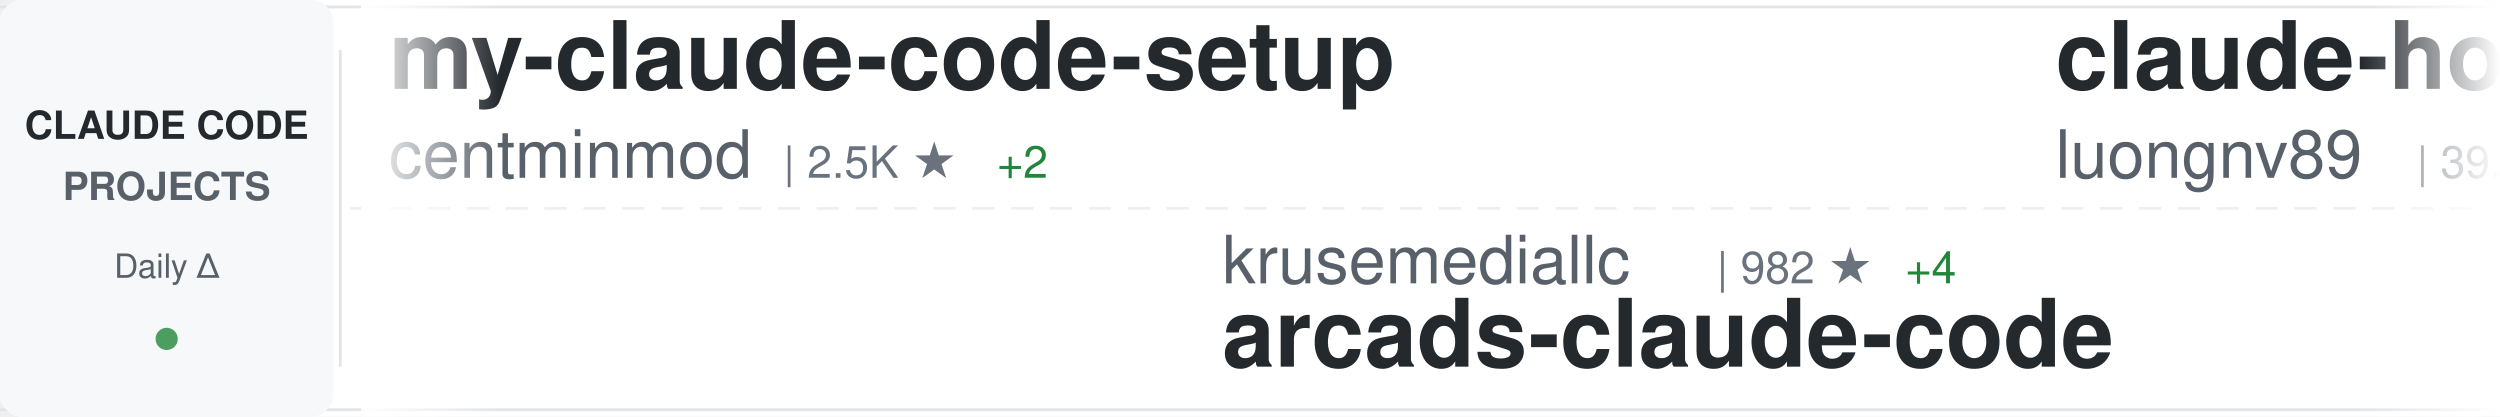
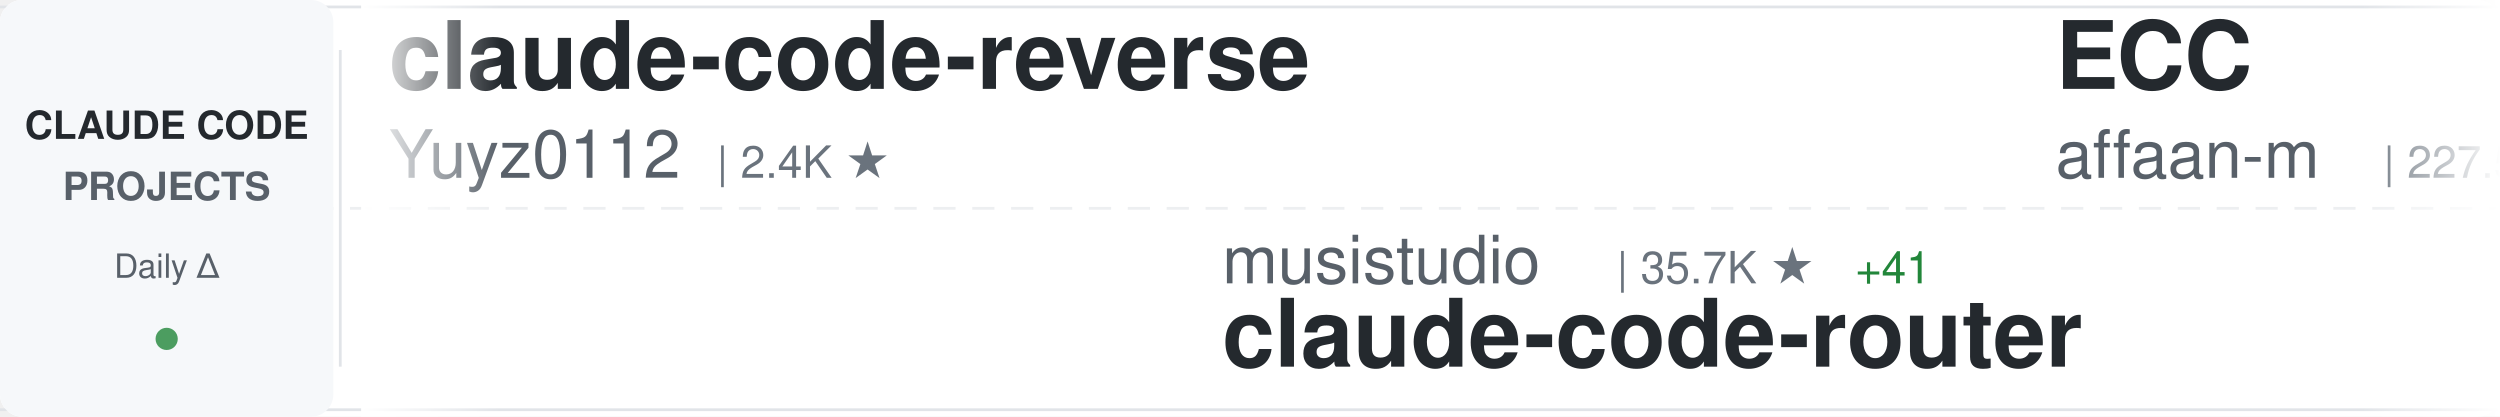
<svg xmlns="http://www.w3.org/2000/svg" width="900" height="150">
  <defs>
    <linearGradient id="awesomeLeftFade" x1="0%" y1="0%" x2="100%" y2="0%">
      <stop offset="0%" style="stop-color:#ffffff;stop-opacity:1" />
      <stop offset="100%" style="stop-color:#ffffff;stop-opacity:0" />
    </linearGradient>
    <linearGradient id="awesomeRightFade" x1="0%" y1="0%" x2="100%" y2="0%">
      <stop offset="0%" style="stop-color:#ffffff;stop-opacity:0" />
      <stop offset="100%" style="stop-color:#ffffff;stop-opacity:1" />
    </linearGradient>
  </defs>
  <rect width="900" height="150" fill="#ffffff" rx="8" />
  <rect x="0" y="2" width="900" height="1" fill="#e1e4e8" />
  <rect x="0" y="147" width="900" height="1" fill="#e1e4e8" />
  <line x1="0" y1="75" x2="900" y2="75" stroke="#e1e4e8" stroke-width="1" stroke-dasharray="8 6" opacity="0.6" />
  <rect x="0" y="0" width="120" height="150" fill="#f6f8fa" rx="8" />
  <text x="60" y="50" font-family="-apple-system, BlinkMacSystemFont, 'Segoe UI', Helvetica, Arial, sans-serif" font-size="14" font-weight="600" fill="#24292e" text-anchor="middle">CLAUDE CODE</text>
  <text x="60" y="72" font-family="-apple-system, BlinkMacSystemFont, 'Segoe UI', Helvetica, Arial, sans-serif" font-size="14" font-weight="600" fill="#586069" text-anchor="middle">PROJECTS</text>
  <text x="60" y="100" font-family="-apple-system, BlinkMacSystemFont, 'Segoe UI', Helvetica, Arial, sans-serif" font-size="12" font-weight="500" fill="#586069" text-anchor="middle">Daily Δ</text>
  <circle cx="60" cy="122" r="4" fill="#22863a" opacity="0.8" />
  <rect x="122" y="18" width="1" height="114" fill="#e1e4e8" />
  <clipPath id="awesomeTickerClip">
    <rect x="130" y="0" width="770" height="150" />
  </clipPath>
  <g clip-path="url(#awesomeTickerClip)">
    <g id="awesomeTickerItems">
      <animateTransform attributeName="transform" attributeType="XML" type="translate" from="0 0" to="-3000 0" dur="54s" repeatCount="indefinite" />
      <g transform="translate(0, 0)">
-         <text x="140" y="32" font-family="-apple-system, BlinkMacSystemFont, 'Segoe UI', Helvetica, Arial, sans-serif" font-size="34" font-weight="600" fill="#24292e">my-claude-code-setup</text>
-         <text x="140" y="64" font-family="-apple-system, BlinkMacSystemFont, 'Segoe UI', Helvetica, Arial, sans-serif" font-size="24" font-weight="400" fill="#586069">centminmod</text>
-         <text x="282" y="64" font-family="-apple-system, BlinkMacSystemFont, 'Segoe UI', Helvetica, Arial, sans-serif" font-size="16" font-weight="500" fill="#6a737d">| 2.5K ★</text>
-         <text x="359" y="64" font-family="-apple-system, BlinkMacSystemFont, 'Segoe UI', Helvetica, Arial, sans-serif" font-size="16" font-weight="500" fill="#22863a"> +2</text>
+         <text x="140" y="32" font-family="-apple-system, BlinkMacSystemFont, 'Segoe UI', Helvetica, Arial, sans-serif" font-size="34" font-weight="600" fill="#24292e">claude-code-reverse</text>
+         <text x="140" y="64" font-family="-apple-system, BlinkMacSystemFont, 'Segoe UI', Helvetica, Arial, sans-serif" font-size="24" font-weight="400" fill="#586069">Yuyz0112</text>
+         <text x="258" y="64" font-family="-apple-system, BlinkMacSystemFont, 'Segoe UI', Helvetica, Arial, sans-serif" font-size="16" font-weight="500" fill="#6a737d">| 2.4K ★</text>
      </g>
      <g transform="translate(300, 0)">
-         <text x="140" y="102" font-family="-apple-system, BlinkMacSystemFont, 'Segoe UI', Helvetica, Arial, sans-serif" font-size="24" font-weight="400" fill="#586069">krusemediallc</text>
-         <text x="318" y="102" font-family="-apple-system, BlinkMacSystemFont, 'Segoe UI', Helvetica, Arial, sans-serif" font-size="16" font-weight="500" fill="#6a737d">| 982 ★</text>
-         <text x="386" y="102" font-family="-apple-system, BlinkMacSystemFont, 'Segoe UI', Helvetica, Arial, sans-serif" font-size="16" font-weight="500" fill="#22863a"> +4</text>
-         <text x="140" y="132" font-family="-apple-system, BlinkMacSystemFont, 'Segoe UI', Helvetica, Arial, sans-serif" font-size="34" font-weight="600" fill="#24292e">arcads-claude-code</text>
+         <text x="140" y="102" font-family="-apple-system, BlinkMacSystemFont, 'Segoe UI', Helvetica, Arial, sans-serif" font-size="24" font-weight="400" fill="#586069">musistudio</text>
+         <text x="282" y="102" font-family="-apple-system, BlinkMacSystemFont, 'Segoe UI', Helvetica, Arial, sans-serif" font-size="16" font-weight="500" fill="#6a737d">| 35.7K ★</text>
+         <text x="368" y="102" font-family="-apple-system, BlinkMacSystemFont, 'Segoe UI', Helvetica, Arial, sans-serif" font-size="16" font-weight="500" fill="#22863a"> +41</text>
+         <text x="140" y="132" font-family="-apple-system, BlinkMacSystemFont, 'Segoe UI', Helvetica, Arial, sans-serif" font-size="34" font-weight="600" fill="#24292e">claude-code-router</text>
      </g>
      <g transform="translate(600, 0)">
-         <text x="140" y="32" font-family="-apple-system, BlinkMacSystemFont, 'Segoe UI', Helvetica, Arial, sans-serif" font-size="34" font-weight="600" fill="#24292e">claude-howto</text>
-         <text x="140" y="64" font-family="-apple-system, BlinkMacSystemFont, 'Segoe UI', Helvetica, Arial, sans-serif" font-size="24" font-weight="400" fill="#586069">luongnv89</text>
-         <text x="270" y="64" font-family="-apple-system, BlinkMacSystemFont, 'Segoe UI', Helvetica, Arial, sans-serif" font-size="16" font-weight="500" fill="#6a737d">| 39.4K ★</text>
-         <text x="356" y="64" font-family="-apple-system, BlinkMacSystemFont, 'Segoe UI', Helvetica, Arial, sans-serif" font-size="16" font-weight="500" fill="#22863a"> +60</text>
+         <text x="140" y="32" font-family="-apple-system, BlinkMacSystemFont, 'Segoe UI', Helvetica, Arial, sans-serif" font-size="34" font-weight="600" fill="#24292e">ECC</text>
+         <text x="140" y="64" font-family="-apple-system, BlinkMacSystemFont, 'Segoe UI', Helvetica, Arial, sans-serif" font-size="24" font-weight="400" fill="#586069">affaan-m</text>
+         <text x="258" y="64" font-family="-apple-system, BlinkMacSystemFont, 'Segoe UI', Helvetica, Arial, sans-serif" font-size="16" font-weight="500" fill="#6a737d">| 227.5K ★</text>
+         <text x="353" y="64" font-family="-apple-system, BlinkMacSystemFont, 'Segoe UI', Helvetica, Arial, sans-serif" font-size="16" font-weight="500" fill="#22863a"> +399</text>
      </g>
      <g transform="translate(900, 0)">
-         <text x="140" y="102" font-family="-apple-system, BlinkMacSystemFont, 'Segoe UI', Helvetica, Arial, sans-serif" font-size="24" font-weight="400" fill="#586069">anthropics</text>
-         <text x="282" y="102" font-family="-apple-system, BlinkMacSystemFont, 'Segoe UI', Helvetica, Arial, sans-serif" font-size="16" font-weight="500" fill="#6a737d">| 159.5K ★</text>
-         <text x="377" y="102" font-family="-apple-system, BlinkMacSystemFont, 'Segoe UI', Helvetica, Arial, sans-serif" font-size="16" font-weight="500" fill="#22863a"> +323</text>
-         <text x="140" y="132" font-family="-apple-system, BlinkMacSystemFont, 'Segoe UI', Helvetica, Arial, sans-serif" font-size="34" font-weight="600" fill="#24292e">skills</text>
+         <text x="140" y="102" font-family="-apple-system, BlinkMacSystemFont, 'Segoe UI', Helvetica, Arial, sans-serif" font-size="24" font-weight="400" fill="#586069">pengchengneo</text>
+         <text x="306" y="102" font-family="-apple-system, BlinkMacSystemFont, 'Segoe UI', Helvetica, Arial, sans-serif" font-size="16" font-weight="500" fill="#6a737d">| 1.6K ★</text>
+         <text x="383" y="102" font-family="-apple-system, BlinkMacSystemFont, 'Segoe UI', Helvetica, Arial, sans-serif" font-size="16" font-weight="500" fill="#22863a"> +5</text>
+         <text x="140" y="132" font-family="-apple-system, BlinkMacSystemFont, 'Segoe UI', Helvetica, Arial, sans-serif" font-size="34" font-weight="600" fill="#24292e">Claude-Code</text>
      </g>
      <g transform="translate(1200, 0)">
-         <text x="140" y="32" font-family="-apple-system, BlinkMacSystemFont, 'Segoe UI', Helvetica, Arial, sans-serif" font-size="34" font-weight="600" fill="#24292e">claude-skills</text>
-         <text x="140" y="64" font-family="-apple-system, BlinkMacSystemFont, 'Segoe UI', Helvetica, Arial, sans-serif" font-size="24" font-weight="400" fill="#586069">alirezarezvani</text>
-         <text x="330" y="64" font-family="-apple-system, BlinkMacSystemFont, 'Segoe UI', Helvetica, Arial, sans-serif" font-size="16" font-weight="500" fill="#6a737d">| 21.7K ★</text>
-         <text x="416" y="64" font-family="-apple-system, BlinkMacSystemFont, 'Segoe UI', Helvetica, Arial, sans-serif" font-size="16" font-weight="500" fill="#22863a"> +208</text>
+         <text x="140" y="32" font-family="-apple-system, BlinkMacSystemFont, 'Segoe UI', Helvetica, Arial, sans-serif" font-size="34" font-weight="600" fill="#24292e">claude-coder</text>
+         <text x="140" y="64" font-family="-apple-system, BlinkMacSystemFont, 'Segoe UI', Helvetica, Arial, sans-serif" font-size="24" font-weight="400" fill="#586069">kodu-ai</text>
+         <text x="246" y="64" font-family="-apple-system, BlinkMacSystemFont, 'Segoe UI', Helvetica, Arial, sans-serif" font-size="16" font-weight="500" fill="#6a737d">| 5.3K ★</text>
      </g>
      <g transform="translate(1500, 0)">
-         <text x="140" y="102" font-family="-apple-system, BlinkMacSystemFont, 'Segoe UI', Helvetica, Arial, sans-serif" font-size="24" font-weight="400" fill="#586069">Cranot</text>
-         <text x="234" y="102" font-family="-apple-system, BlinkMacSystemFont, 'Segoe UI', Helvetica, Arial, sans-serif" font-size="16" font-weight="500" fill="#6a737d">| 2.8K ★</text>
-         <text x="311" y="102" font-family="-apple-system, BlinkMacSystemFont, 'Segoe UI', Helvetica, Arial, sans-serif" font-size="16" font-weight="500" fill="#22863a"> +3</text>
-         <text x="140" y="132" font-family="-apple-system, BlinkMacSystemFont, 'Segoe UI', Helvetica, Arial, sans-serif" font-size="34" font-weight="600" fill="#24292e">claude-code-guide</text>
+         <text x="140" y="102" font-family="-apple-system, BlinkMacSystemFont, 'Segoe UI', Helvetica, Arial, sans-serif" font-size="24" font-weight="400" fill="#586069">Windy3f3f3f3f</text>
+         <text x="318" y="102" font-family="-apple-system, BlinkMacSystemFont, 'Segoe UI', Helvetica, Arial, sans-serif" font-size="16" font-weight="500" fill="#6a737d">| 3.1K ★</text>
+         <text x="395" y="102" font-family="-apple-system, BlinkMacSystemFont, 'Segoe UI', Helvetica, Arial, sans-serif" font-size="16" font-weight="500" fill="#22863a"> +18</text>
+         <text x="140" y="132" font-family="-apple-system, BlinkMacSystemFont, 'Segoe UI', Helvetica, Arial, sans-serif" font-size="34" font-weight="600" fill="#24292e">how-claude-code-works</text>
      </g>
      <g transform="translate(1800, 0)">
-         <text x="140" y="32" font-family="-apple-system, BlinkMacSystemFont, 'Segoe UI', Helvetica, Arial, sans-serif" font-size="34" font-weight="600" fill="#24292e">claude-code-templates</text>
-         <text x="140" y="64" font-family="-apple-system, BlinkMacSystemFont, 'Segoe UI', Helvetica, Arial, sans-serif" font-size="24" font-weight="400" fill="#586069">davila7</text>
-         <text x="246" y="64" font-family="-apple-system, BlinkMacSystemFont, 'Segoe UI', Helvetica, Arial, sans-serif" font-size="16" font-weight="500" fill="#6a737d">| 28.5K ★</text>
-         <text x="332" y="64" font-family="-apple-system, BlinkMacSystemFont, 'Segoe UI', Helvetica, Arial, sans-serif" font-size="16" font-weight="500" fill="#22863a"> +28</text>
+         <text x="140" y="32" font-family="-apple-system, BlinkMacSystemFont, 'Segoe UI', Helvetica, Arial, sans-serif" font-size="34" font-weight="600" fill="#24292e">CLIProxyAPI</text>
+         <text x="140" y="64" font-family="-apple-system, BlinkMacSystemFont, 'Segoe UI', Helvetica, Arial, sans-serif" font-size="24" font-weight="400" fill="#586069">router-for-me</text>
+         <text x="318" y="64" font-family="-apple-system, BlinkMacSystemFont, 'Segoe UI', Helvetica, Arial, sans-serif" font-size="16" font-weight="500" fill="#6a737d">| 39.6K ★</text>
+         <text x="404" y="64" font-family="-apple-system, BlinkMacSystemFont, 'Segoe UI', Helvetica, Arial, sans-serif" font-size="16" font-weight="500" fill="#22863a"> +96</text>
      </g>
      <g transform="translate(2100, 0)">
-         <text x="140" y="102" font-family="-apple-system, BlinkMacSystemFont, 'Segoe UI', Helvetica, Arial, sans-serif" font-size="24" font-weight="400" fill="#586069">disler</text>
-         <text x="234" y="102" font-family="-apple-system, BlinkMacSystemFont, 'Segoe UI', Helvetica, Arial, sans-serif" font-size="16" font-weight="500" fill="#6a737d">| 1.5K ★</text>
-         <text x="311" y="102" font-family="-apple-system, BlinkMacSystemFont, 'Segoe UI', Helvetica, Arial, sans-serif" font-size="16" font-weight="500" fill="#22863a"> +2</text>
-         <text x="140" y="132" font-family="-apple-system, BlinkMacSystemFont, 'Segoe UI', Helvetica, Arial, sans-serif" font-size="34" font-weight="600" fill="#24292e">pi-vs-claude-code</text>
+         <text x="140" y="102" font-family="-apple-system, BlinkMacSystemFont, 'Segoe UI', Helvetica, Arial, sans-serif" font-size="24" font-weight="400" fill="#586069">JrCx7scC</text>
+         <text x="258" y="102" font-family="-apple-system, BlinkMacSystemFont, 'Segoe UI', Helvetica, Arial, sans-serif" font-size="16" font-weight="500" fill="#6a737d">| 371 ★</text>
+         <text x="140" y="132" font-family="-apple-system, BlinkMacSystemFont, 'Segoe UI', Helvetica, Arial, sans-serif" font-size="34" font-weight="600" fill="#24292e">claude-code-source</text>
      </g>
      <g transform="translate(2400, 0)">
-         <text x="140" y="32" font-family="-apple-system, BlinkMacSystemFont, 'Segoe UI', Helvetica, Arial, sans-serif" font-size="34" font-weight="600" fill="#24292e">Claude-Code</text>
-         <text x="140" y="64" font-family="-apple-system, BlinkMacSystemFont, 'Segoe UI', Helvetica, Arial, sans-serif" font-size="24" font-weight="400" fill="#586069">OrcaWhisper</text>
-         <text x="294" y="64" font-family="-apple-system, BlinkMacSystemFont, 'Segoe UI', Helvetica, Arial, sans-serif" font-size="16" font-weight="500" fill="#6a737d">| 83 ★</text>
+         <text x="140" y="32" font-family="-apple-system, BlinkMacSystemFont, 'Segoe UI', Helvetica, Arial, sans-serif" font-size="34" font-weight="600" fill="#24292e">claude-code-local</text>
+         <text x="140" y="64" font-family="-apple-system, BlinkMacSystemFont, 'Segoe UI', Helvetica, Arial, sans-serif" font-size="24" font-weight="400" fill="#586069">nicedreamzapp</text>
+         <text x="318" y="64" font-family="-apple-system, BlinkMacSystemFont, 'Segoe UI', Helvetica, Arial, sans-serif" font-size="16" font-weight="500" fill="#6a737d">| 2.9K ★</text>
+         <text x="395" y="64" font-family="-apple-system, BlinkMacSystemFont, 'Segoe UI', Helvetica, Arial, sans-serif" font-size="16" font-weight="500" fill="#22863a"> +6</text>
      </g>
      <g transform="translate(2700, 0)">
-         <text x="140" y="102" font-family="-apple-system, BlinkMacSystemFont, 'Segoe UI', Helvetica, Arial, sans-serif" font-size="24" font-weight="400" fill="#586069">multica-ai</text>
-         <text x="282" y="102" font-family="-apple-system, BlinkMacSystemFont, 'Segoe UI', Helvetica, Arial, sans-serif" font-size="16" font-weight="500" fill="#6a737d">| 189.5K ★</text>
-         <text x="377" y="102" font-family="-apple-system, BlinkMacSystemFont, 'Segoe UI', Helvetica, Arial, sans-serif" font-size="16" font-weight="500" fill="#22863a"> +464</text>
-         <text x="140" y="132" font-family="-apple-system, BlinkMacSystemFont, 'Segoe UI', Helvetica, Arial, sans-serif" font-size="34" font-weight="600" fill="#24292e">andrej-karpathy-skills</text>
+         <text x="140" y="102" font-family="-apple-system, BlinkMacSystemFont, 'Segoe UI', Helvetica, Arial, sans-serif" font-size="24" font-weight="400" fill="#586069">zstmfhy</text>
+         <text x="246" y="102" font-family="-apple-system, BlinkMacSystemFont, 'Segoe UI', Helvetica, Arial, sans-serif" font-size="16" font-weight="500" fill="#6a737d">| 190 ★</text>
+         <text x="140" y="132" font-family="-apple-system, BlinkMacSystemFont, 'Segoe UI', Helvetica, Arial, sans-serif" font-size="34" font-weight="600" fill="#24292e">Claude-code</text>
      </g>
      <g transform="translate(3000, 0)">
-         <text x="140" y="32" font-family="-apple-system, BlinkMacSystemFont, 'Segoe UI', Helvetica, Arial, sans-serif" font-size="34" font-weight="600" fill="#24292e">my-claude-code-setup</text>
-         <text x="140" y="64" font-family="-apple-system, BlinkMacSystemFont, 'Segoe UI', Helvetica, Arial, sans-serif" font-size="24" font-weight="400" fill="#586069">centminmod</text>
-         <text x="282" y="64" font-family="-apple-system, BlinkMacSystemFont, 'Segoe UI', Helvetica, Arial, sans-serif" font-size="16" font-weight="500" fill="#6a737d">| 2.5K ★</text>
-         <text x="359" y="64" font-family="-apple-system, BlinkMacSystemFont, 'Segoe UI', Helvetica, Arial, sans-serif" font-size="16" font-weight="500" fill="#22863a"> +2</text>
+         <text x="140" y="32" font-family="-apple-system, BlinkMacSystemFont, 'Segoe UI', Helvetica, Arial, sans-serif" font-size="34" font-weight="600" fill="#24292e">claude-code-reverse</text>
+         <text x="140" y="64" font-family="-apple-system, BlinkMacSystemFont, 'Segoe UI', Helvetica, Arial, sans-serif" font-size="24" font-weight="400" fill="#586069">Yuyz0112</text>
+         <text x="258" y="64" font-family="-apple-system, BlinkMacSystemFont, 'Segoe UI', Helvetica, Arial, sans-serif" font-size="16" font-weight="500" fill="#6a737d">| 2.4K ★</text>
      </g>
      <g transform="translate(3300, 0)">
-         <text x="140" y="102" font-family="-apple-system, BlinkMacSystemFont, 'Segoe UI', Helvetica, Arial, sans-serif" font-size="24" font-weight="400" fill="#586069">krusemediallc</text>
-         <text x="318" y="102" font-family="-apple-system, BlinkMacSystemFont, 'Segoe UI', Helvetica, Arial, sans-serif" font-size="16" font-weight="500" fill="#6a737d">| 982 ★</text>
-         <text x="386" y="102" font-family="-apple-system, BlinkMacSystemFont, 'Segoe UI', Helvetica, Arial, sans-serif" font-size="16" font-weight="500" fill="#22863a"> +4</text>
-         <text x="140" y="132" font-family="-apple-system, BlinkMacSystemFont, 'Segoe UI', Helvetica, Arial, sans-serif" font-size="34" font-weight="600" fill="#24292e">arcads-claude-code</text>
+         <text x="140" y="102" font-family="-apple-system, BlinkMacSystemFont, 'Segoe UI', Helvetica, Arial, sans-serif" font-size="24" font-weight="400" fill="#586069">musistudio</text>
+         <text x="282" y="102" font-family="-apple-system, BlinkMacSystemFont, 'Segoe UI', Helvetica, Arial, sans-serif" font-size="16" font-weight="500" fill="#6a737d">| 35.7K ★</text>
+         <text x="368" y="102" font-family="-apple-system, BlinkMacSystemFont, 'Segoe UI', Helvetica, Arial, sans-serif" font-size="16" font-weight="500" fill="#22863a"> +41</text>
+         <text x="140" y="132" font-family="-apple-system, BlinkMacSystemFont, 'Segoe UI', Helvetica, Arial, sans-serif" font-size="34" font-weight="600" fill="#24292e">claude-code-router</text>
      </g>
      <g transform="translate(3600, 0)">
-         <text x="140" y="32" font-family="-apple-system, BlinkMacSystemFont, 'Segoe UI', Helvetica, Arial, sans-serif" font-size="34" font-weight="600" fill="#24292e">claude-howto</text>
-         <text x="140" y="64" font-family="-apple-system, BlinkMacSystemFont, 'Segoe UI', Helvetica, Arial, sans-serif" font-size="24" font-weight="400" fill="#586069">luongnv89</text>
-         <text x="270" y="64" font-family="-apple-system, BlinkMacSystemFont, 'Segoe UI', Helvetica, Arial, sans-serif" font-size="16" font-weight="500" fill="#6a737d">| 39.4K ★</text>
-         <text x="356" y="64" font-family="-apple-system, BlinkMacSystemFont, 'Segoe UI', Helvetica, Arial, sans-serif" font-size="16" font-weight="500" fill="#22863a"> +60</text>
+         <text x="140" y="32" font-family="-apple-system, BlinkMacSystemFont, 'Segoe UI', Helvetica, Arial, sans-serif" font-size="34" font-weight="600" fill="#24292e">ECC</text>
+         <text x="140" y="64" font-family="-apple-system, BlinkMacSystemFont, 'Segoe UI', Helvetica, Arial, sans-serif" font-size="24" font-weight="400" fill="#586069">affaan-m</text>
+         <text x="258" y="64" font-family="-apple-system, BlinkMacSystemFont, 'Segoe UI', Helvetica, Arial, sans-serif" font-size="16" font-weight="500" fill="#6a737d">| 227.5K ★</text>
+         <text x="353" y="64" font-family="-apple-system, BlinkMacSystemFont, 'Segoe UI', Helvetica, Arial, sans-serif" font-size="16" font-weight="500" fill="#22863a"> +399</text>
      </g>
      <g transform="translate(3900, 0)">
-         <text x="140" y="102" font-family="-apple-system, BlinkMacSystemFont, 'Segoe UI', Helvetica, Arial, sans-serif" font-size="24" font-weight="400" fill="#586069">anthropics</text>
-         <text x="282" y="102" font-family="-apple-system, BlinkMacSystemFont, 'Segoe UI', Helvetica, Arial, sans-serif" font-size="16" font-weight="500" fill="#6a737d">| 159.5K ★</text>
-         <text x="377" y="102" font-family="-apple-system, BlinkMacSystemFont, 'Segoe UI', Helvetica, Arial, sans-serif" font-size="16" font-weight="500" fill="#22863a"> +323</text>
-         <text x="140" y="132" font-family="-apple-system, BlinkMacSystemFont, 'Segoe UI', Helvetica, Arial, sans-serif" font-size="34" font-weight="600" fill="#24292e">skills</text>
+         <text x="140" y="102" font-family="-apple-system, BlinkMacSystemFont, 'Segoe UI', Helvetica, Arial, sans-serif" font-size="24" font-weight="400" fill="#586069">pengchengneo</text>
+         <text x="306" y="102" font-family="-apple-system, BlinkMacSystemFont, 'Segoe UI', Helvetica, Arial, sans-serif" font-size="16" font-weight="500" fill="#6a737d">| 1.6K ★</text>
+         <text x="383" y="102" font-family="-apple-system, BlinkMacSystemFont, 'Segoe UI', Helvetica, Arial, sans-serif" font-size="16" font-weight="500" fill="#22863a"> +5</text>
+         <text x="140" y="132" font-family="-apple-system, BlinkMacSystemFont, 'Segoe UI', Helvetica, Arial, sans-serif" font-size="34" font-weight="600" fill="#24292e">Claude-Code</text>
      </g>
    </g>
  </g>
  <rect x="130" y="0" width="50" height="150" fill="url(#awesomeLeftFade)" />
  <rect x="850" y="0" width="50" height="150" fill="url(#awesomeRightFade)" />
</svg>
